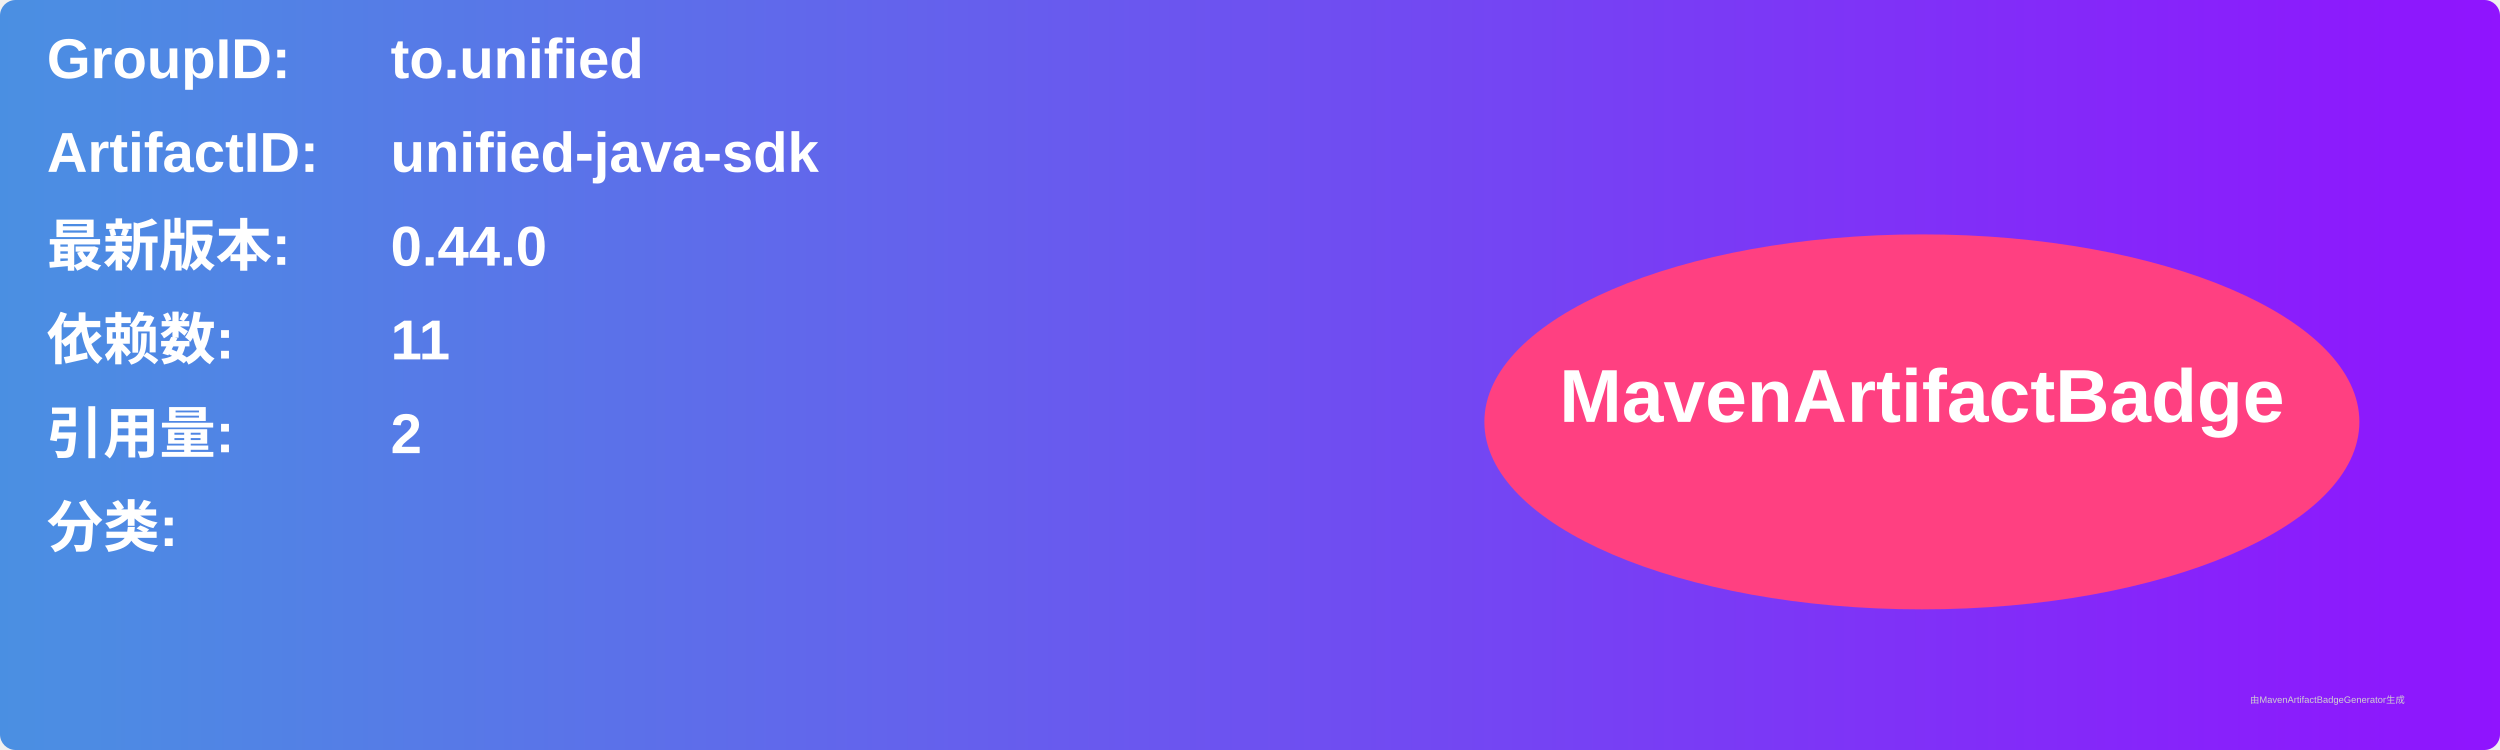
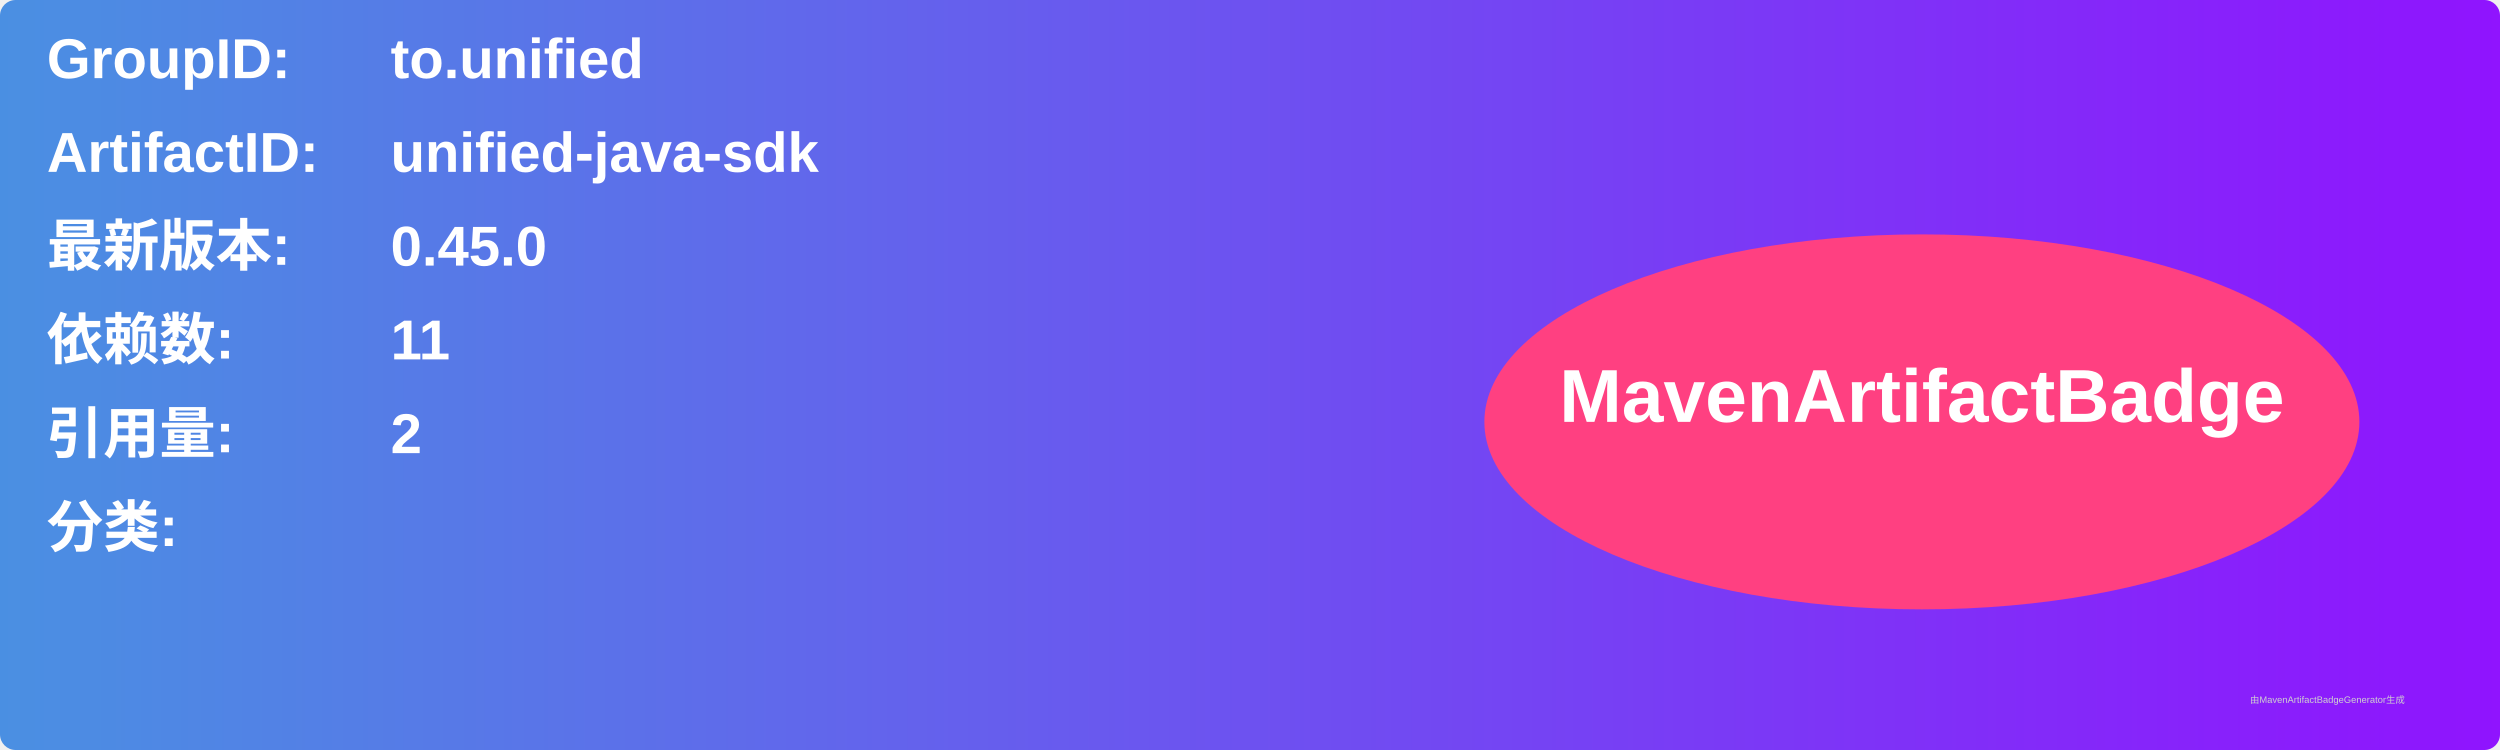
<svg xmlns="http://www.w3.org/2000/svg" width="800" height="240" viewBox="0 0 800 240">
  <linearGradient id="grad" x1="0%" y1="0%" x2="100%" y2="0%">
    <stop offset="0%" stop-color="#4a90e2" />
    <stop offset="100%" stop-color="#9013fe" />
  </linearGradient>
  <rect width="100%" height="100%" rx="5" ry="5" fill="url(#grad)" />
  <g transform="translate(15, 15)">
    <text x="0" y="10" font-family="Arial" font-size="18" fill="white" font-weight="bold" width="260">GroupID:</text>
    <text x="110" y="10" font-family="Arial" font-size="18" fill="white" font-weight="bold" width="460">to.unified</text>
    <text x="0" y="40" font-family="Arial" font-size="18" fill="white" font-weight="bold" width="260">ArtifactID:</text>
    <text x="110" y="40" font-family="Arial" font-size="18" fill="white" font-weight="bold" width="460">unified-java-sdk</text>
    <text x="0" y="70" font-family="Arial" font-size="18" fill="white" font-weight="bold">最新版本:</text>
    <text x="110" y="70" font-family="Arial" font-size="18" fill="white" font-weight="bold">
-       <tspan font-weight="bold">0.44.0</tspan>
+       <tspan font-weight="bold">0.45.0</tspan>
    </text>
    <text x="0" y="100" font-family="Arial" font-size="18" fill="white" font-weight="bold">依赖数: </text>
    <text x="110" y="100" font-family="Arial" font-size="18" fill="white">
      <tspan font-weight="bold">11</tspan>
    </text>
    <text x="0" y="130" font-family="Arial" font-size="18" fill="white" font-weight="bold">引用量: </text>
    <text x="110" y="130" font-family="Arial" font-size="18" fill="white">
      <tspan font-weight="bold">2</tspan>
    </text>
    <text x="0" y="160" font-family="Arial" font-size="18" fill="white" font-weight="bold">分类:</text>
    <text x="10" y="190" font-family="Arial" font-size="10" fill="white">
      <tspan font-weight="bold" />
    </text>
    <ellipse cx="600" cy="120" rx="140" ry="60" fill="#ff4081" />
    <text x="600" y="120" text-anchor="middle" font-family="Arial" font-size="24" fill="white" font-weight="bold">MavenArtifactBadge</text>
  </g>
  <text x="720" y="225" font-family="Arial" font-size="3" fill="#d0d0d0">由MavenArtifactBadgeGenerator生成</text>
</svg>
